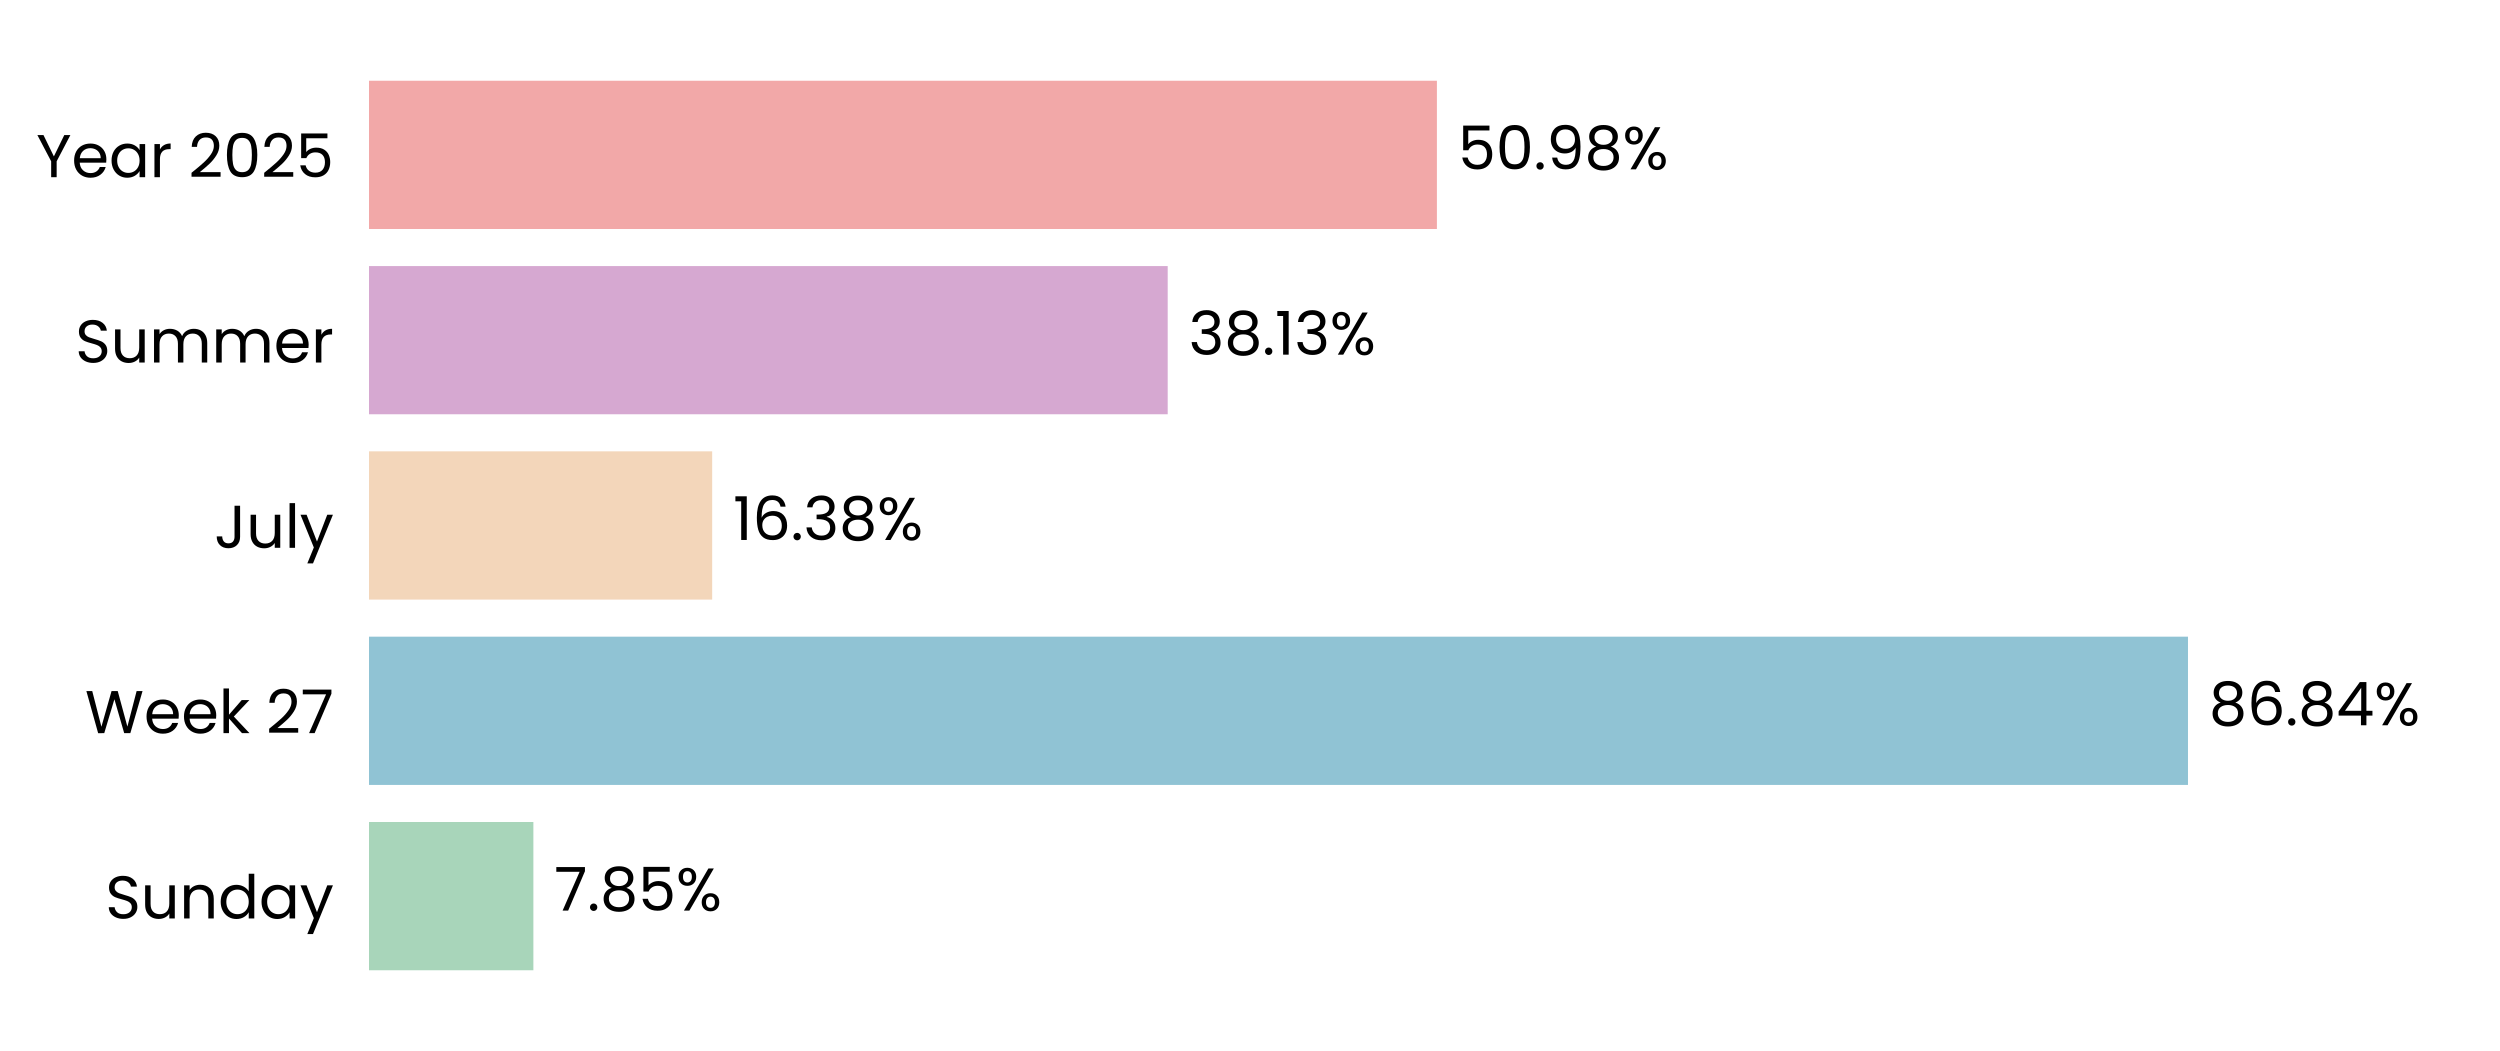
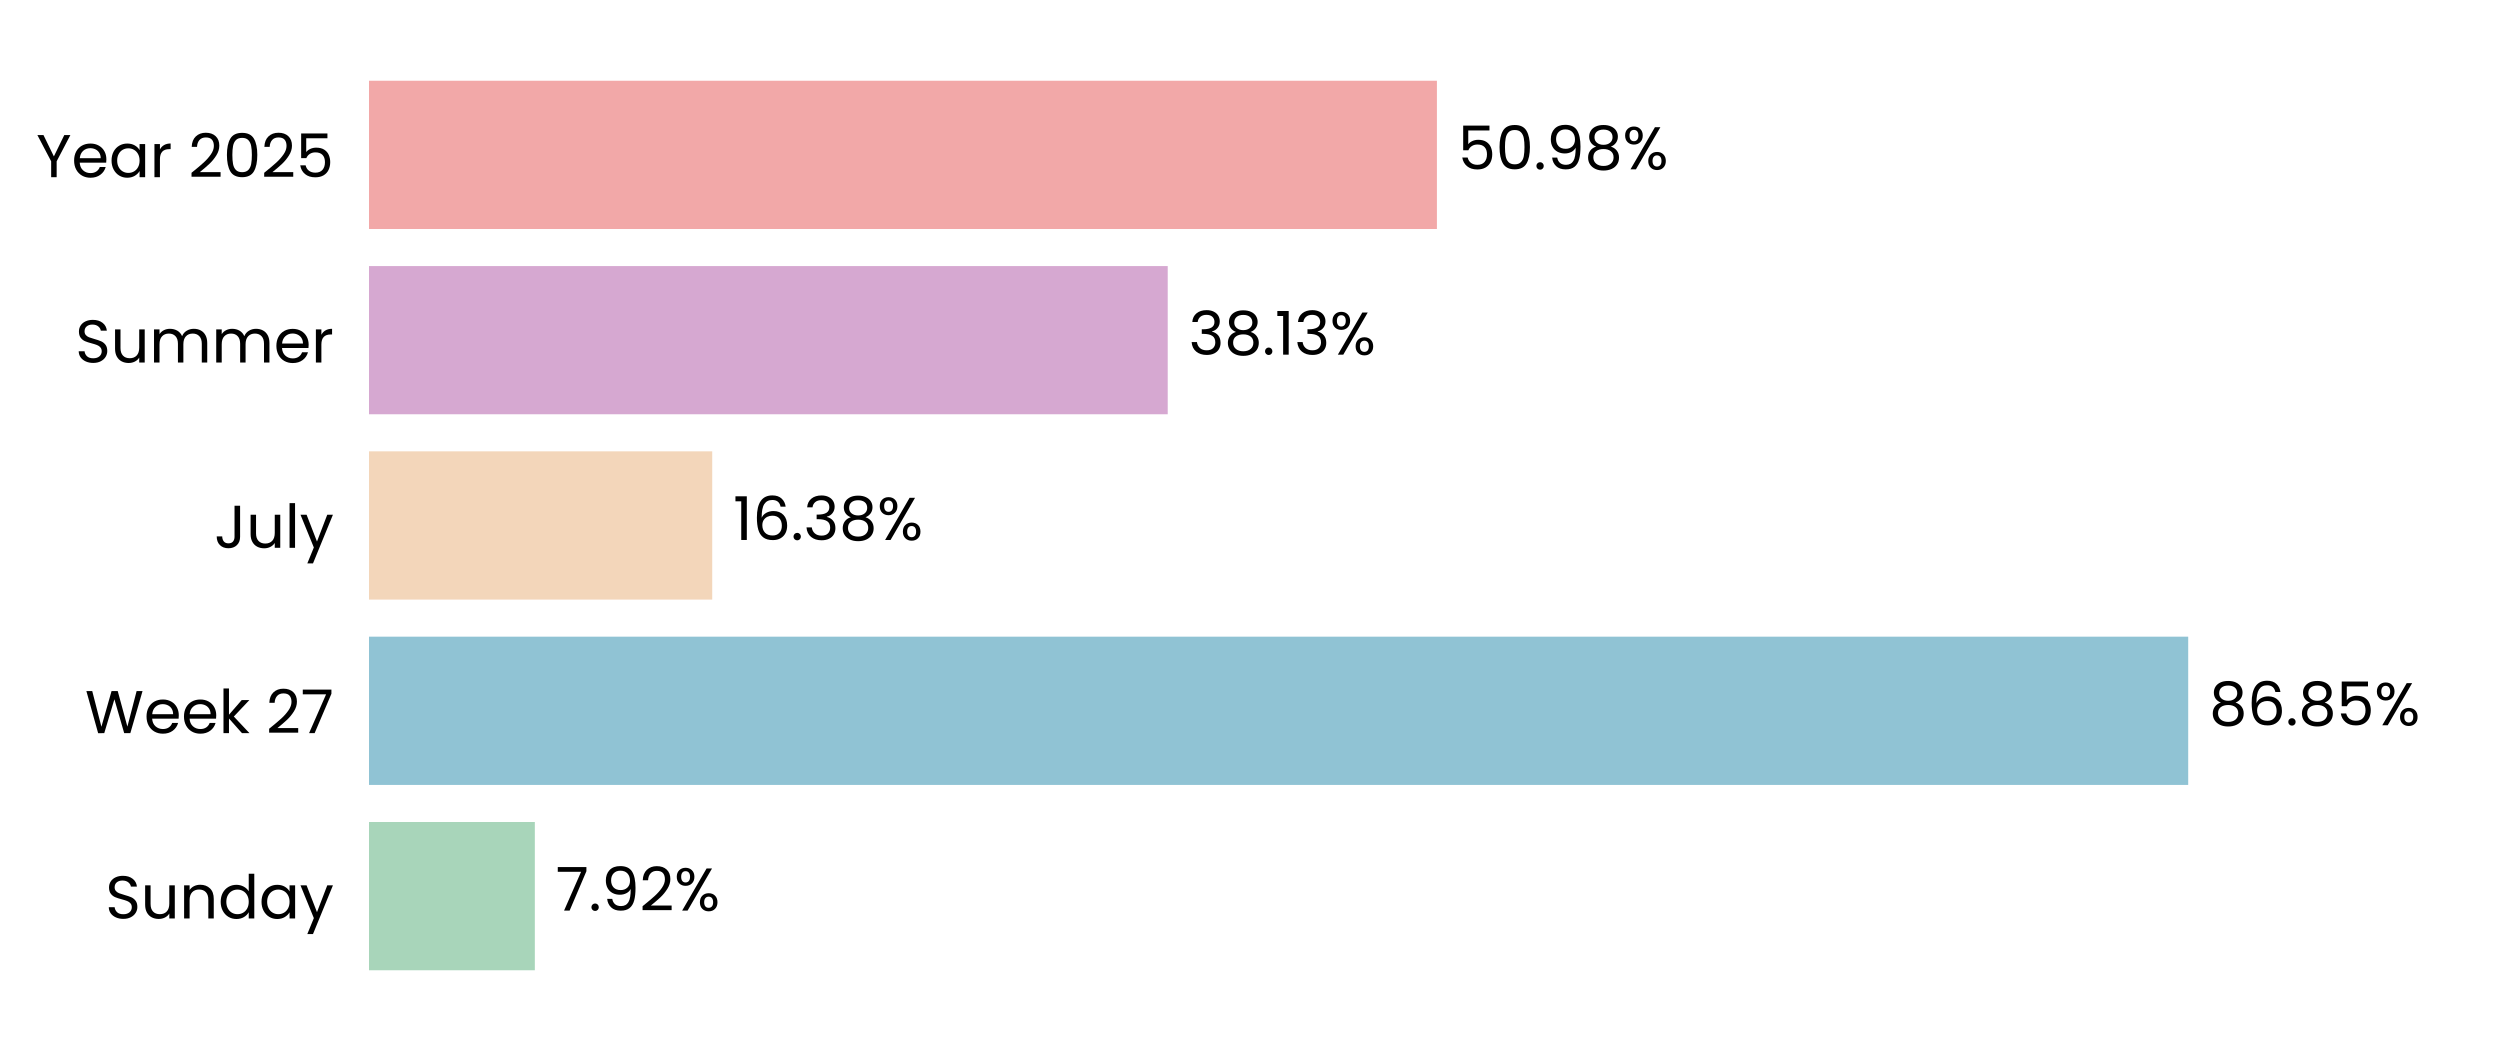
<svg xmlns="http://www.w3.org/2000/svg" xmlns:xlink="http://www.w3.org/1999/xlink" width="496.691pt" height="208.8pt" viewBox="0 0 496.691 208.8" version="1.1">
  <defs>
    <style type="text/css">*{stroke-linejoin: round; stroke-linecap: butt}</style>
  </defs>
  <g id="figure_1">
    <g id="patch_1">
      <path d="M 0 208.8  L 496.691 208.8  L 496.691 0  L 0 0  L 0 208.8  z " style="fill: none" />
    </g>
    <g id="axes_1">
      <g id="patch_2">
        <path d="M 73.311 201.6  L 489.491 201.6  L 489.491 7.2  L 73.311 7.2  L 73.311 201.6  z " style="fill: none" />
      </g>
      <g id="patch_3">
-         <path d="M 73.311 192.764  L 105.97 192.764  L 105.97 163.309  L 73.311 163.309  z " clip-path="url(#p60af515548)" style="fill: #a8d5ba" />
+         <path d="M 73.311 192.764  L 106.259 192.764  L 106.259 163.309  L 73.311 163.309  z " clip-path="url(#pa7b65659ff)" style="fill: #a8d5ba" />
      </g>
      <g id="patch_4">
-         <path d="M 73.311 155.945  L 434.702 155.945  L 434.702 126.491  L 73.311 126.491  z " clip-path="url(#p60af515548)" style="fill: #90c3d4" />
+         <path d="M 73.311 155.945  L 434.744 155.945  L 434.744 126.491  L 73.311 126.491  z " clip-path="url(#pa7b65659ff)" style="fill: #90c3d4" />
      </g>
      <g id="patch_5">
-         <path d="M 73.311 119.127  L 141.491 119.127  L 141.491 89.673  L 73.311 89.673  z " clip-path="url(#p60af515548)" style="fill: #f3d6ba" />
+         <path d="M 73.311 119.127  L 141.5 119.127  L 141.5 89.673  L 73.311 89.673  z " clip-path="url(#pa7b65659ff)" style="fill: #f3d6ba" />
      </g>
      <g id="patch_6">
-         <path d="M 73.311 82.309  L 231.996 82.309  L 231.996 52.855  L 73.311 52.855  z " clip-path="url(#p60af515548)" style="fill: #d6a8d1" />
+         <path d="M 73.311 82.309  L 231.999 82.309  L 231.999 52.855  L 73.311 52.855  z " clip-path="url(#pa7b65659ff)" style="fill: #d6a8d1" />
      </g>
      <g id="patch_7">
-         <path d="M 73.311 45.491  L 285.481 45.491  L 285.481 16.036  L 73.311 16.036  z " clip-path="url(#p60af515548)" style="fill: #f2a8a8" />
+         <path d="M 73.311 45.491  L 285.482 45.491  L 285.482 16.036  L 73.311 16.036  z " clip-path="url(#pa7b65659ff)" style="fill: #f2a8a8" />
      </g>
      <g id="matplotlib.axis_1">
        <g id="ytick_1">
          <g id="text_1">
            <g transform="translate(20.92875 182.4764) scale(0.12 -0.12)">
              <defs>
                <path id="Poppins-Regular-53" d="M 1907 -45  Q 1466 -45 1117 112  Q 768 269 569 547  Q 371 826 365 1190  L 986 1190  Q 1018 877 1245 662  Q 1472 448 1907 448  Q 2323 448 2563 656  Q 2803 864 2803 1190  Q 2803 1446 2662 1606  Q 2522 1766 2310 1849  Q 2099 1933 1741 2029  Q 1299 2144 1033 2259  Q 768 2374 579 2620  Q 390 2867 390 3283  Q 390 3648 576 3929  Q 762 4211 1098 4364  Q 1434 4518 1869 4518  Q 2496 4518 2896 4204  Q 3296 3891 3347 3373  L 2707 3373  Q 2675 3629 2438 3824  Q 2202 4019 1811 4019  Q 1446 4019 1216 3830  Q 986 3642 986 3302  Q 986 3059 1123 2905  Q 1261 2752 1462 2672  Q 1664 2592 2029 2490  Q 2470 2368 2739 2249  Q 3008 2131 3200 1884  Q 3392 1638 3392 1216  Q 3392 890 3219 602  Q 3046 314 2707 134  Q 2368 -45 1907 -45  z " transform="scale(0.015625)" />
                <path id="Poppins-Regular-75" d="M 3603 3507  L 3603 0  L 3021 0  L 3021 518  Q 2854 250 2556 99  Q 2259 -51 1901 -51  Q 1491 -51 1164 118  Q 838 288 649 627  Q 461 966 461 1453  L 461 3507  L 1037 3507  L 1037 1530  Q 1037 1011 1299 732  Q 1562 454 2016 454  Q 2483 454 2752 742  Q 3021 1030 3021 1581  L 3021 3507  L 3603 3507  z " transform="scale(0.015625)" />
                <path id="Poppins-Regular-6e" d="M 2202 3571  Q 2842 3571 3238 3184  Q 3635 2797 3635 2067  L 3635 0  L 3059 0  L 3059 1984  Q 3059 2509 2796 2787  Q 2534 3066 2080 3066  Q 1619 3066 1347 2778  Q 1075 2490 1075 1939  L 1075 0  L 493 0  L 493 3507  L 1075 3507  L 1075 3008  Q 1248 3277 1545 3424  Q 1843 3571 2202 3571  z " transform="scale(0.015625)" />
                <path id="Poppins-Regular-64" d="M 275 1766  Q 275 2304 492 2710  Q 710 3117 1091 3341  Q 1472 3565 1946 3565  Q 2355 3565 2707 3376  Q 3059 3187 3245 2880  L 3245 4736  L 3834 4736  L 3834 0  L 3245 0  L 3245 659  Q 3072 346 2733 144  Q 2394 -58 1939 -58  Q 1472 -58 1091 172  Q 710 403 492 819  Q 275 1235 275 1766  z M 3245 1760  Q 3245 2157 3085 2451  Q 2925 2746 2653 2902  Q 2381 3059 2054 3059  Q 1728 3059 1459 2905  Q 1190 2752 1030 2457  Q 870 2163 870 1766  Q 870 1363 1030 1065  Q 1190 768 1459 611  Q 1728 454 2054 454  Q 2381 454 2653 611  Q 2925 768 3085 1065  Q 3245 1363 3245 1760  z " transform="scale(0.015625)" />
                <path id="Poppins-Regular-61" d="M 275 1766  Q 275 2304 492 2710  Q 710 3117 1091 3341  Q 1472 3565 1939 3565  Q 2400 3565 2739 3366  Q 3078 3168 3245 2867  L 3245 3507  L 3834 3507  L 3834 0  L 3245 0  L 3245 653  Q 3072 346 2729 144  Q 2387 -58 1933 -58  Q 1466 -58 1088 172  Q 710 403 492 819  Q 275 1235 275 1766  z M 3245 1760  Q 3245 2157 3085 2451  Q 2925 2746 2653 2902  Q 2381 3059 2054 3059  Q 1728 3059 1459 2905  Q 1190 2752 1030 2457  Q 870 2163 870 1766  Q 870 1363 1030 1065  Q 1190 768 1459 611  Q 1728 454 2054 454  Q 2381 454 2653 611  Q 2925 768 3085 1065  Q 3245 1363 3245 1760  z " transform="scale(0.015625)" />
                <path id="Poppins-Regular-79" d="M 3514 3507  L 1402 -1651  L 800 -1651  L 1491 38  L 77 3507  L 723 3507  L 1824 666  L 2912 3507  L 3514 3507  z " transform="scale(0.015625)" />
              </defs>
              <use xlink:href="#Poppins-Regular-53" />
              <use xlink:href="#Poppins-Regular-75" transform="translate(58.7 0)" />
              <use xlink:href="#Poppins-Regular-6e" transform="translate(122.7 0)" />
              <use xlink:href="#Poppins-Regular-64" transform="translate(186.7 0)" />
              <use xlink:href="#Poppins-Regular-61" transform="translate(254.3 0)" />
              <use xlink:href="#Poppins-Regular-79" transform="translate(321.8999 0)" />
            </g>
          </g>
        </g>
        <g id="ytick_2">
          <g id="text_2">
            <g transform="translate(16.88437 145.6582) scale(0.12 -0.12)">
              <defs>
                <path id="Poppins-Regular-57" d="M 6099 4461  L 4806 0  L 4154 0  L 3117 3590  L 2042 0  L 1395 -6  L 147 4461  L 768 4461  L 1741 678  L 2816 4461  L 3469 4461  L 4493 691  L 5472 4461  L 6099 4461  z " transform="scale(0.015625)" />
                <path id="Poppins-Regular-65" d="M 3693 1888  Q 3693 1722 3674 1536  L 870 1536  Q 902 1018 1225 726  Q 1549 435 2010 435  Q 2387 435 2640 611  Q 2893 787 2995 1082  L 3622 1082  Q 3482 576 3059 259  Q 2637 -58 2010 -58  Q 1510 -58 1116 166  Q 723 390 499 803  Q 275 1216 275 1760  Q 275 2304 492 2713  Q 710 3123 1104 3344  Q 1498 3565 2010 3565  Q 2509 3565 2893 3347  Q 3277 3130 3485 2749  Q 3693 2368 3693 1888  z M 3091 2010  Q 3091 2342 2944 2582  Q 2797 2822 2544 2947  Q 2291 3072 1984 3072  Q 1542 3072 1232 2790  Q 922 2509 877 2010  L 3091 2010  z " transform="scale(0.015625)" />
                <path id="Poppins-Regular-6b" d="M 2451 0  L 1075 1549  L 1075 0  L 493 0  L 493 4736  L 1075 4736  L 1075 1952  L 2426 3507  L 3238 3507  L 1587 1760  L 3245 0  L 2451 0  z " transform="scale(0.015625)" />
                <path id="Poppins-Regular-20" transform="scale(0.015625)" />
                <path id="Poppins-Regular-32" d="M 326 467  Q 1139 1120 1600 1539  Q 2061 1958 2377 2416  Q 2694 2874 2694 3315  Q 2694 3731 2492 3971  Q 2291 4211 1843 4211  Q 1408 4211 1168 3939  Q 928 3667 909 3213  L 346 3213  Q 371 3930 780 4320  Q 1190 4710 1837 4710  Q 2496 4710 2883 4345  Q 3270 3981 3270 3341  Q 3270 2810 2953 2307  Q 2637 1805 2233 1424  Q 1830 1043 1203 538  L 3405 538  L 3405 51  L 326 51  L 326 467  z " transform="scale(0.015625)" />
                <path id="Poppins-Regular-37" d="M 3245 4173  L 1466 0  L 877 0  L 2682 4115  L 211 4115  L 211 4614  L 3245 4614  L 3245 4173  z " transform="scale(0.015625)" />
              </defs>
              <use xlink:href="#Poppins-Regular-57" />
              <use xlink:href="#Poppins-Regular-65" transform="translate(97.59999 0)" />
              <use xlink:href="#Poppins-Regular-65" transform="translate(159.6 0)" />
              <use xlink:href="#Poppins-Regular-6b" transform="translate(221.6 0)" />
              <use xlink:href="#Poppins-Regular-20" transform="translate(273.0999 0)" />
              <use xlink:href="#Poppins-Regular-32" transform="translate(299.7999 0)" />
              <use xlink:href="#Poppins-Regular-37" transform="translate(357.2999 0)" />
            </g>
          </g>
        </g>
        <g id="ytick_3">
          <g id="text_3">
            <g transform="translate(42.56437 108.84) scale(0.12 -0.12)">
              <defs>
                <path id="Poppins-Regular-4a" d="M 2739 4461  L 2739 1165  Q 2739 614 2400 284  Q 2061 -45 1504 -45  Q 941 -45 601 291  Q 262 627 262 1210  L 845 1210  Q 851 883 1014 678  Q 1178 474 1504 474  Q 1830 474 1990 669  Q 2150 864 2150 1165  L 2150 4461  L 2739 4461  z " transform="scale(0.015625)" />
                <path id="Poppins-Regular-6c" d="M 1075 4736  L 1075 0  L 493 0  L 493 4736  L 1075 4736  z " transform="scale(0.015625)" />
              </defs>
              <use xlink:href="#Poppins-Regular-4a" />
              <use xlink:href="#Poppins-Regular-75" transform="translate(52.99999 0)" />
              <use xlink:href="#Poppins-Regular-6c" transform="translate(117 0)" />
              <use xlink:href="#Poppins-Regular-79" transform="translate(141.6 0)" />
            </g>
          </g>
        </g>
        <g id="ytick_4">
          <g id="text_4">
            <g transform="translate(14.95125 72.02182) scale(0.12 -0.12)">
              <defs>
                <path id="Poppins-Regular-6d" d="M 4710 3571  Q 5120 3571 5440 3401  Q 5760 3232 5945 2893  Q 6131 2554 6131 2067  L 6131 0  L 5555 0  L 5555 1984  Q 5555 2509 5296 2787  Q 5037 3066 4595 3066  Q 4141 3066 3872 2774  Q 3603 2483 3603 1933  L 3603 0  L 3027 0  L 3027 1984  Q 3027 2509 2768 2787  Q 2509 3066 2067 3066  Q 1613 3066 1344 2774  Q 1075 2483 1075 1933  L 1075 0  L 493 0  L 493 3507  L 1075 3507  L 1075 3002  Q 1248 3277 1539 3424  Q 1830 3571 2182 3571  Q 2624 3571 2963 3372  Q 3302 3174 3469 2790  Q 3616 3162 3955 3366  Q 4294 3571 4710 3571  z " transform="scale(0.015625)" />
                <path id="Poppins-Regular-72" d="M 1075 2938  Q 1229 3238 1513 3404  Q 1798 3571 2208 3571  L 2208 2970  L 2054 2970  Q 1075 2970 1075 1907  L 1075 0  L 493 0  L 493 3507  L 1075 3507  L 1075 2938  z " transform="scale(0.015625)" />
              </defs>
              <use xlink:href="#Poppins-Regular-53" />
              <use xlink:href="#Poppins-Regular-75" transform="translate(58.7 0)" />
              <use xlink:href="#Poppins-Regular-6d" transform="translate(122.7 0)" />
              <use xlink:href="#Poppins-Regular-6d" transform="translate(225.7 0)" />
              <use xlink:href="#Poppins-Regular-65" transform="translate(328.7 0)" />
              <use xlink:href="#Poppins-Regular-72" transform="translate(390.6999 0)" />
            </g>
          </g>
        </g>
        <g id="ytick_5">
          <g id="text_5">
            <g transform="translate(7.2 35.20364) scale(0.12 -0.12)">
              <defs>
                <path id="Poppins-Regular-59" d="M 3616 4461  L 2163 1683  L 2163 0  L 1581 0  L 1581 1683  L 122 4461  L 768 4461  L 1869 2202  L 2970 4461  L 3616 4461  z " transform="scale(0.015625)" />
                <path id="Poppins-Regular-30" d="M 397 2362  Q 397 3462 755 4080  Q 1114 4698 2010 4698  Q 2899 4698 3257 4080  Q 3616 3462 3616 2362  Q 3616 1242 3257 621  Q 2899 0 2010 0  Q 1114 0 755 621  Q 397 1242 397 2362  z M 3040 2362  Q 3040 2918 2966 3305  Q 2893 3693 2665 3929  Q 2438 4166 2010 4166  Q 1574 4166 1347 3929  Q 1120 3693 1046 3305  Q 973 2918 973 2362  Q 973 1786 1046 1395  Q 1120 1005 1347 768  Q 1574 531 2010 531  Q 2438 531 2665 768  Q 2893 1005 2966 1395  Q 3040 1786 3040 2362  z " transform="scale(0.015625)" />
                <path id="Poppins-Regular-35" d="M 3347 4122  L 1101 4122  L 1101 2662  Q 1248 2867 1536 2998  Q 1824 3130 2157 3130  Q 2688 3130 3021 2909  Q 3354 2688 3498 2339  Q 3642 1990 3642 1600  Q 3642 1139 3469 774  Q 3296 410 2941 198  Q 2586 -13 2061 -13  Q 1389 -13 973 332  Q 557 678 467 1254  L 1037 1254  Q 1120 890 1389 685  Q 1658 480 2067 480  Q 2573 480 2829 784  Q 3085 1088 3085 1587  Q 3085 2086 2829 2358  Q 2573 2630 2074 2630  Q 1734 2630 1481 2467  Q 1229 2304 1114 2022  L 563 2022  L 563 4634  L 3347 4634  L 3347 4122  z " transform="scale(0.015625)" />
              </defs>
              <use xlink:href="#Poppins-Regular-59" />
              <use xlink:href="#Poppins-Regular-65" transform="translate(58.39999 0)" />
              <use xlink:href="#Poppins-Regular-61" transform="translate(120.4 0)" />
              <use xlink:href="#Poppins-Regular-72" transform="translate(188 0)" />
              <use xlink:href="#Poppins-Regular-20" transform="translate(225.3 0)" />
              <use xlink:href="#Poppins-Regular-32" transform="translate(252 0)" />
              <use xlink:href="#Poppins-Regular-30" transform="translate(309.4999 0)" />
              <use xlink:href="#Poppins-Regular-32" transform="translate(372.2999 0)" />
              <use xlink:href="#Poppins-Regular-35" transform="translate(429.7999 0)" />
            </g>
          </g>
        </g>
      </g>
      <g id="text_6">
-         <g transform="translate(110.1316 180.9164) scale(0.12 -0.12)">
+         <g transform="translate(110.4206 180.9164) scale(0.12 -0.12)">
          <defs>
            <path id="Poppins-Regular-2e" d="M 678 -38  Q 512 -38 397 77  Q 282 192 282 358  Q 282 525 397 640  Q 512 755 678 755  Q 838 755 950 640  Q 1062 525 1062 358  Q 1062 192 950 77  Q 838 -38 678 -38  z " transform="scale(0.015625)" />
-             <path id="Poppins-Regular-38" d="M 1242 2406  Q 883 2547 691 2816  Q 499 3085 499 3469  Q 499 3814 672 4092  Q 845 4371 1187 4534  Q 1530 4698 2016 4698  Q 2502 4698 2844 4534  Q 3187 4371 3363 4092  Q 3539 3814 3539 3469  Q 3539 3098 3340 2819  Q 3142 2541 2797 2406  Q 3194 2285 3427 1981  Q 3661 1677 3661 1248  Q 3661 832 3456 521  Q 3251 211 2876 41  Q 2502 -128 2016 -128  Q 1530 -128 1162 41  Q 794 211 589 521  Q 384 832 384 1248  Q 384 1677 614 1984  Q 845 2291 1242 2406  z M 2976 3398  Q 2976 3789 2720 4000  Q 2464 4211 2016 4211  Q 1574 4211 1318 4000  Q 1062 3789 1062 3392  Q 1062 3034 1328 2816  Q 1594 2598 2016 2598  Q 2445 2598 2710 2819  Q 2976 3040 2976 3398  z M 2016 2150  Q 1542 2150 1241 1929  Q 941 1709 941 1267  Q 941 858 1232 608  Q 1523 358 2016 358  Q 2509 358 2797 608  Q 3085 858 3085 1267  Q 3085 1696 2790 1923  Q 2496 2150 2016 2150  z " transform="scale(0.015625)" />
+             <path id="Poppins-Regular-39" d="M 1146 1242  Q 1210 877 1443 678  Q 1677 480 2074 480  Q 2605 480 2857 896  Q 3110 1312 3098 2298  Q 2963 2010 2649 1846  Q 2336 1683 1952 1683  Q 1523 1683 1187 1859  Q 851 2035 659 2374  Q 467 2714 467 3194  Q 467 3878 864 4297  Q 1261 4717 1990 4717  Q 2886 4717 3248 4134  Q 3610 3552 3610 2400  Q 3610 1594 3466 1069  Q 3322 544 2979 269  Q 2637 -6 2042 -6  Q 1389 -6 1024 346  Q 659 698 608 1242  L 1146 1242  z M 2048 2176  Q 2477 2176 2752 2441  Q 3027 2707 3027 3162  Q 3027 3642 2758 3936  Q 2490 4230 2003 4230  Q 1555 4230 1289 3948  Q 1024 3667 1024 3206  Q 1024 2739 1286 2457  Q 1549 2176 2048 2176  z " transform="scale(0.015625)" />
            <path id="Poppins-Regular-25" d="M 269 3584  Q 269 4019 531 4278  Q 794 4538 1203 4538  Q 1613 4538 1875 4278  Q 2138 4019 2138 3584  Q 2138 3142 1875 2883  Q 1613 2624 1203 2624  Q 794 2624 531 2883  Q 269 3142 269 3584  z M 4006 4467  L 1414 0  L 838 0  L 3430 4467  L 4006 4467  z M 1203 4179  Q 986 4179 861 4028  Q 736 3878 736 3584  Q 736 3290 861 3136  Q 986 2982 1203 2982  Q 1421 2982 1549 3139  Q 1677 3296 1677 3584  Q 1677 3878 1549 4028  Q 1421 4179 1203 4179  z M 2720 883  Q 2720 1325 2982 1584  Q 3245 1843 3654 1843  Q 4064 1843 4323 1584  Q 4582 1325 4582 883  Q 4582 448 4323 185  Q 4064 -77 3654 -77  Q 3245 -77 2982 182  Q 2720 442 2720 883  z M 3648 1478  Q 3430 1478 3302 1328  Q 3174 1178 3174 883  Q 3174 595 3302 444  Q 3430 294 3648 294  Q 3866 294 3994 444  Q 4122 595 4122 883  Q 4122 1178 3994 1328  Q 3866 1478 3648 1478  z " transform="scale(0.015625)" />
          </defs>
          <use xlink:href="#Poppins-Regular-37" />
          <use xlink:href="#Poppins-Regular-2e" transform="translate(54.59999 0)" />
-           <use xlink:href="#Poppins-Regular-38" transform="translate(75.59998 0)" />
-           <use xlink:href="#Poppins-Regular-35" transform="translate(138.7 0)" />
-           <use xlink:href="#Poppins-Regular-25" transform="translate(201.5 0)" />
+           <use xlink:href="#Poppins-Regular-39" transform="translate(75.59998 0)" />
+           <use xlink:href="#Poppins-Regular-32" transform="translate(138.6 0)" />
+           <use xlink:href="#Poppins-Regular-25" transform="translate(196.0999 0)" />
        </g>
      </g>
      <g id="text_7">
-         <g transform="translate(438.8643 144.0982) scale(0.12 -0.12)">
+         <g transform="translate(438.9056 144.0982) scale(0.12 -0.12)">
          <defs>
+             <path id="Poppins-Regular-38" d="M 1242 2406  Q 883 2547 691 2816  Q 499 3085 499 3469  Q 499 3814 672 4092  Q 845 4371 1187 4534  Q 1530 4698 2016 4698  Q 2502 4698 2844 4534  Q 3187 4371 3363 4092  Q 3539 3814 3539 3469  Q 3539 3098 3340 2819  Q 3142 2541 2797 2406  Q 3194 2285 3427 1981  Q 3661 1677 3661 1248  Q 3661 832 3456 521  Q 3251 211 2876 41  Q 2502 -128 2016 -128  Q 1530 -128 1162 41  Q 794 211 589 521  Q 384 832 384 1248  Q 384 1677 614 1984  Q 845 2291 1242 2406  z M 2976 3398  Q 2976 3789 2720 4000  Q 2464 4211 2016 4211  Q 1574 4211 1318 4000  Q 1062 3789 1062 3392  Q 1062 3034 1328 2816  Q 1594 2598 2016 2598  Q 2445 2598 2710 2819  Q 2976 3040 2976 3398  z M 2016 2150  Q 1542 2150 1241 1929  Q 941 1709 941 1267  Q 941 858 1232 608  Q 1523 358 2016 358  Q 2509 358 2797 608  Q 3085 858 3085 1267  Q 3085 1696 2790 1923  Q 2496 2150 2016 2150  z " transform="scale(0.015625)" />
            <path id="Poppins-Regular-36" d="M 2976 3526  Q 2835 4237 2099 4237  Q 1530 4237 1248 3798  Q 966 3360 973 2355  Q 1120 2688 1462 2877  Q 1805 3066 2227 3066  Q 2886 3066 3280 2656  Q 3674 2246 3674 1523  Q 3674 1088 3504 742  Q 3334 397 2992 192  Q 2650 -13 2163 -13  Q 1504 -13 1133 281  Q 762 576 614 1094  Q 467 1613 467 2374  Q 467 4723 2106 4723  Q 2733 4723 3091 4384  Q 3450 4045 3514 3526  L 2976 3526  z M 2106 2573  Q 1830 2573 1587 2461  Q 1344 2349 1193 2121  Q 1043 1894 1043 1568  Q 1043 1082 1324 778  Q 1606 474 2131 474  Q 2579 474 2844 752  Q 3110 1030 3110 1504  Q 3110 2003 2854 2288  Q 2598 2573 2106 2573  z " transform="scale(0.015625)" />
-             <path id="Poppins-Regular-34" d="M 256 1030  L 256 1472  L 2502 4582  L 3200 4582  L 3200 1536  L 3840 1536  L 3840 1030  L 3200 1030  L 3200 0  L 2624 0  L 2624 1030  L 256 1030  z M 2650 3974  L 928 1536  L 2650 1536  L 2650 3974  z " transform="scale(0.015625)" />
          </defs>
          <use xlink:href="#Poppins-Regular-38" />
          <use xlink:href="#Poppins-Regular-36" transform="translate(63.09999 0)" />
          <use xlink:href="#Poppins-Regular-2e" transform="translate(126.6 0)" />
          <use xlink:href="#Poppins-Regular-38" transform="translate(147.6 0)" />
-           <use xlink:href="#Poppins-Regular-34" transform="translate(210.7 0)" />
-           <use xlink:href="#Poppins-Regular-25" transform="translate(273.5999 0)" />
+           <use xlink:href="#Poppins-Regular-35" transform="translate(210.7 0)" />
+           <use xlink:href="#Poppins-Regular-25" transform="translate(273.4999 0)" />
        </g>
      </g>
      <g id="text_8">
-         <g transform="translate(145.6524 107.28) scale(0.12 -0.12)">
+         <g transform="translate(145.6617 107.28) scale(0.12 -0.12)">
          <defs>
            <path id="Poppins-Regular-31" d="M 243 4096  L 243 4627  L 1446 4627  L 1446 0  L 858 0  L 858 4096  L 243 4096  z " transform="scale(0.015625)" />
            <path id="Poppins-Regular-33" d="M 384 3462  Q 429 4051 838 4384  Q 1248 4717 1901 4717  Q 2336 4717 2653 4560  Q 2970 4403 3133 4134  Q 3296 3866 3296 3526  Q 3296 3130 3069 2842  Q 2842 2554 2477 2470  L 2477 2438  Q 2893 2336 3136 2035  Q 3379 1734 3379 1248  Q 3379 883 3212 592  Q 3046 301 2713 134  Q 2381 -32 1914 -32  Q 1235 -32 800 323  Q 365 678 314 1331  L 877 1331  Q 922 947 1190 704  Q 1459 461 1907 461  Q 2355 461 2588 694  Q 2822 928 2822 1299  Q 2822 1779 2502 1990  Q 2182 2202 1536 2202  L 1389 2202  L 1389 2688  L 1542 2688  Q 2131 2694 2432 2883  Q 2733 3072 2733 3469  Q 2733 3808 2512 4013  Q 2291 4218 1882 4218  Q 1485 4218 1241 4013  Q 998 3808 954 3462  L 384 3462  z " transform="scale(0.015625)" />
          </defs>
          <use xlink:href="#Poppins-Regular-31" />
          <use xlink:href="#Poppins-Regular-36" transform="translate(31.99998 0)" />
          <use xlink:href="#Poppins-Regular-2e" transform="translate(95.49997 0)" />
          <use xlink:href="#Poppins-Regular-33" transform="translate(116.5 0)" />
          <use xlink:href="#Poppins-Regular-38" transform="translate(175.3999 0)" />
          <use xlink:href="#Poppins-Regular-25" transform="translate(238.4999 0)" />
        </g>
      </g>
      <g id="text_9">
-         <g transform="translate(236.1574 70.46182) scale(0.12 -0.12)">
+         <g transform="translate(236.1605 70.46182) scale(0.12 -0.12)">
          <use xlink:href="#Poppins-Regular-33" />
          <use xlink:href="#Poppins-Regular-38" transform="translate(58.89999 0)" />
          <use xlink:href="#Poppins-Regular-2e" transform="translate(122 0)" />
          <use xlink:href="#Poppins-Regular-31" transform="translate(143 0)" />
          <use xlink:href="#Poppins-Regular-33" transform="translate(175 0)" />
          <use xlink:href="#Poppins-Regular-25" transform="translate(233.8999 0)" />
        </g>
      </g>
      <g id="text_10">
-         <g transform="translate(289.6433 33.64364) scale(0.12 -0.12)">
-           <defs>
-             <path id="Poppins-Regular-39" d="M 1146 1242  Q 1210 877 1443 678  Q 1677 480 2074 480  Q 2605 480 2857 896  Q 3110 1312 3098 2298  Q 2963 2010 2649 1846  Q 2336 1683 1952 1683  Q 1523 1683 1187 1859  Q 851 2035 659 2374  Q 467 2714 467 3194  Q 467 3878 864 4297  Q 1261 4717 1990 4717  Q 2886 4717 3248 4134  Q 3610 3552 3610 2400  Q 3610 1594 3466 1069  Q 3322 544 2979 269  Q 2637 -6 2042 -6  Q 1389 -6 1024 346  Q 659 698 608 1242  L 1146 1242  z M 2048 2176  Q 2477 2176 2752 2441  Q 3027 2707 3027 3162  Q 3027 3642 2758 3936  Q 2490 4230 2003 4230  Q 1555 4230 1289 3948  Q 1024 3667 1024 3206  Q 1024 2739 1286 2457  Q 1549 2176 2048 2176  z " transform="scale(0.015625)" />
-           </defs>
+         <g transform="translate(289.6441 33.64364) scale(0.12 -0.12)">
          <use xlink:href="#Poppins-Regular-35" />
          <use xlink:href="#Poppins-Regular-30" transform="translate(62.79999 0)" />
          <use xlink:href="#Poppins-Regular-2e" transform="translate(125.6 0)" />
          <use xlink:href="#Poppins-Regular-39" transform="translate(146.6 0)" />
          <use xlink:href="#Poppins-Regular-38" transform="translate(209.5999 0)" />
          <use xlink:href="#Poppins-Regular-25" transform="translate(272.6999 0)" />
        </g>
      </g>
    </g>
  </g>
  <defs>
-     <clipPath id="p60af515548">
+     <clipPath id="pa7b65659ff">
      <rect x="73.311" y="7.2" width="416.18" height="194.4" />
    </clipPath>
  </defs>
</svg>
